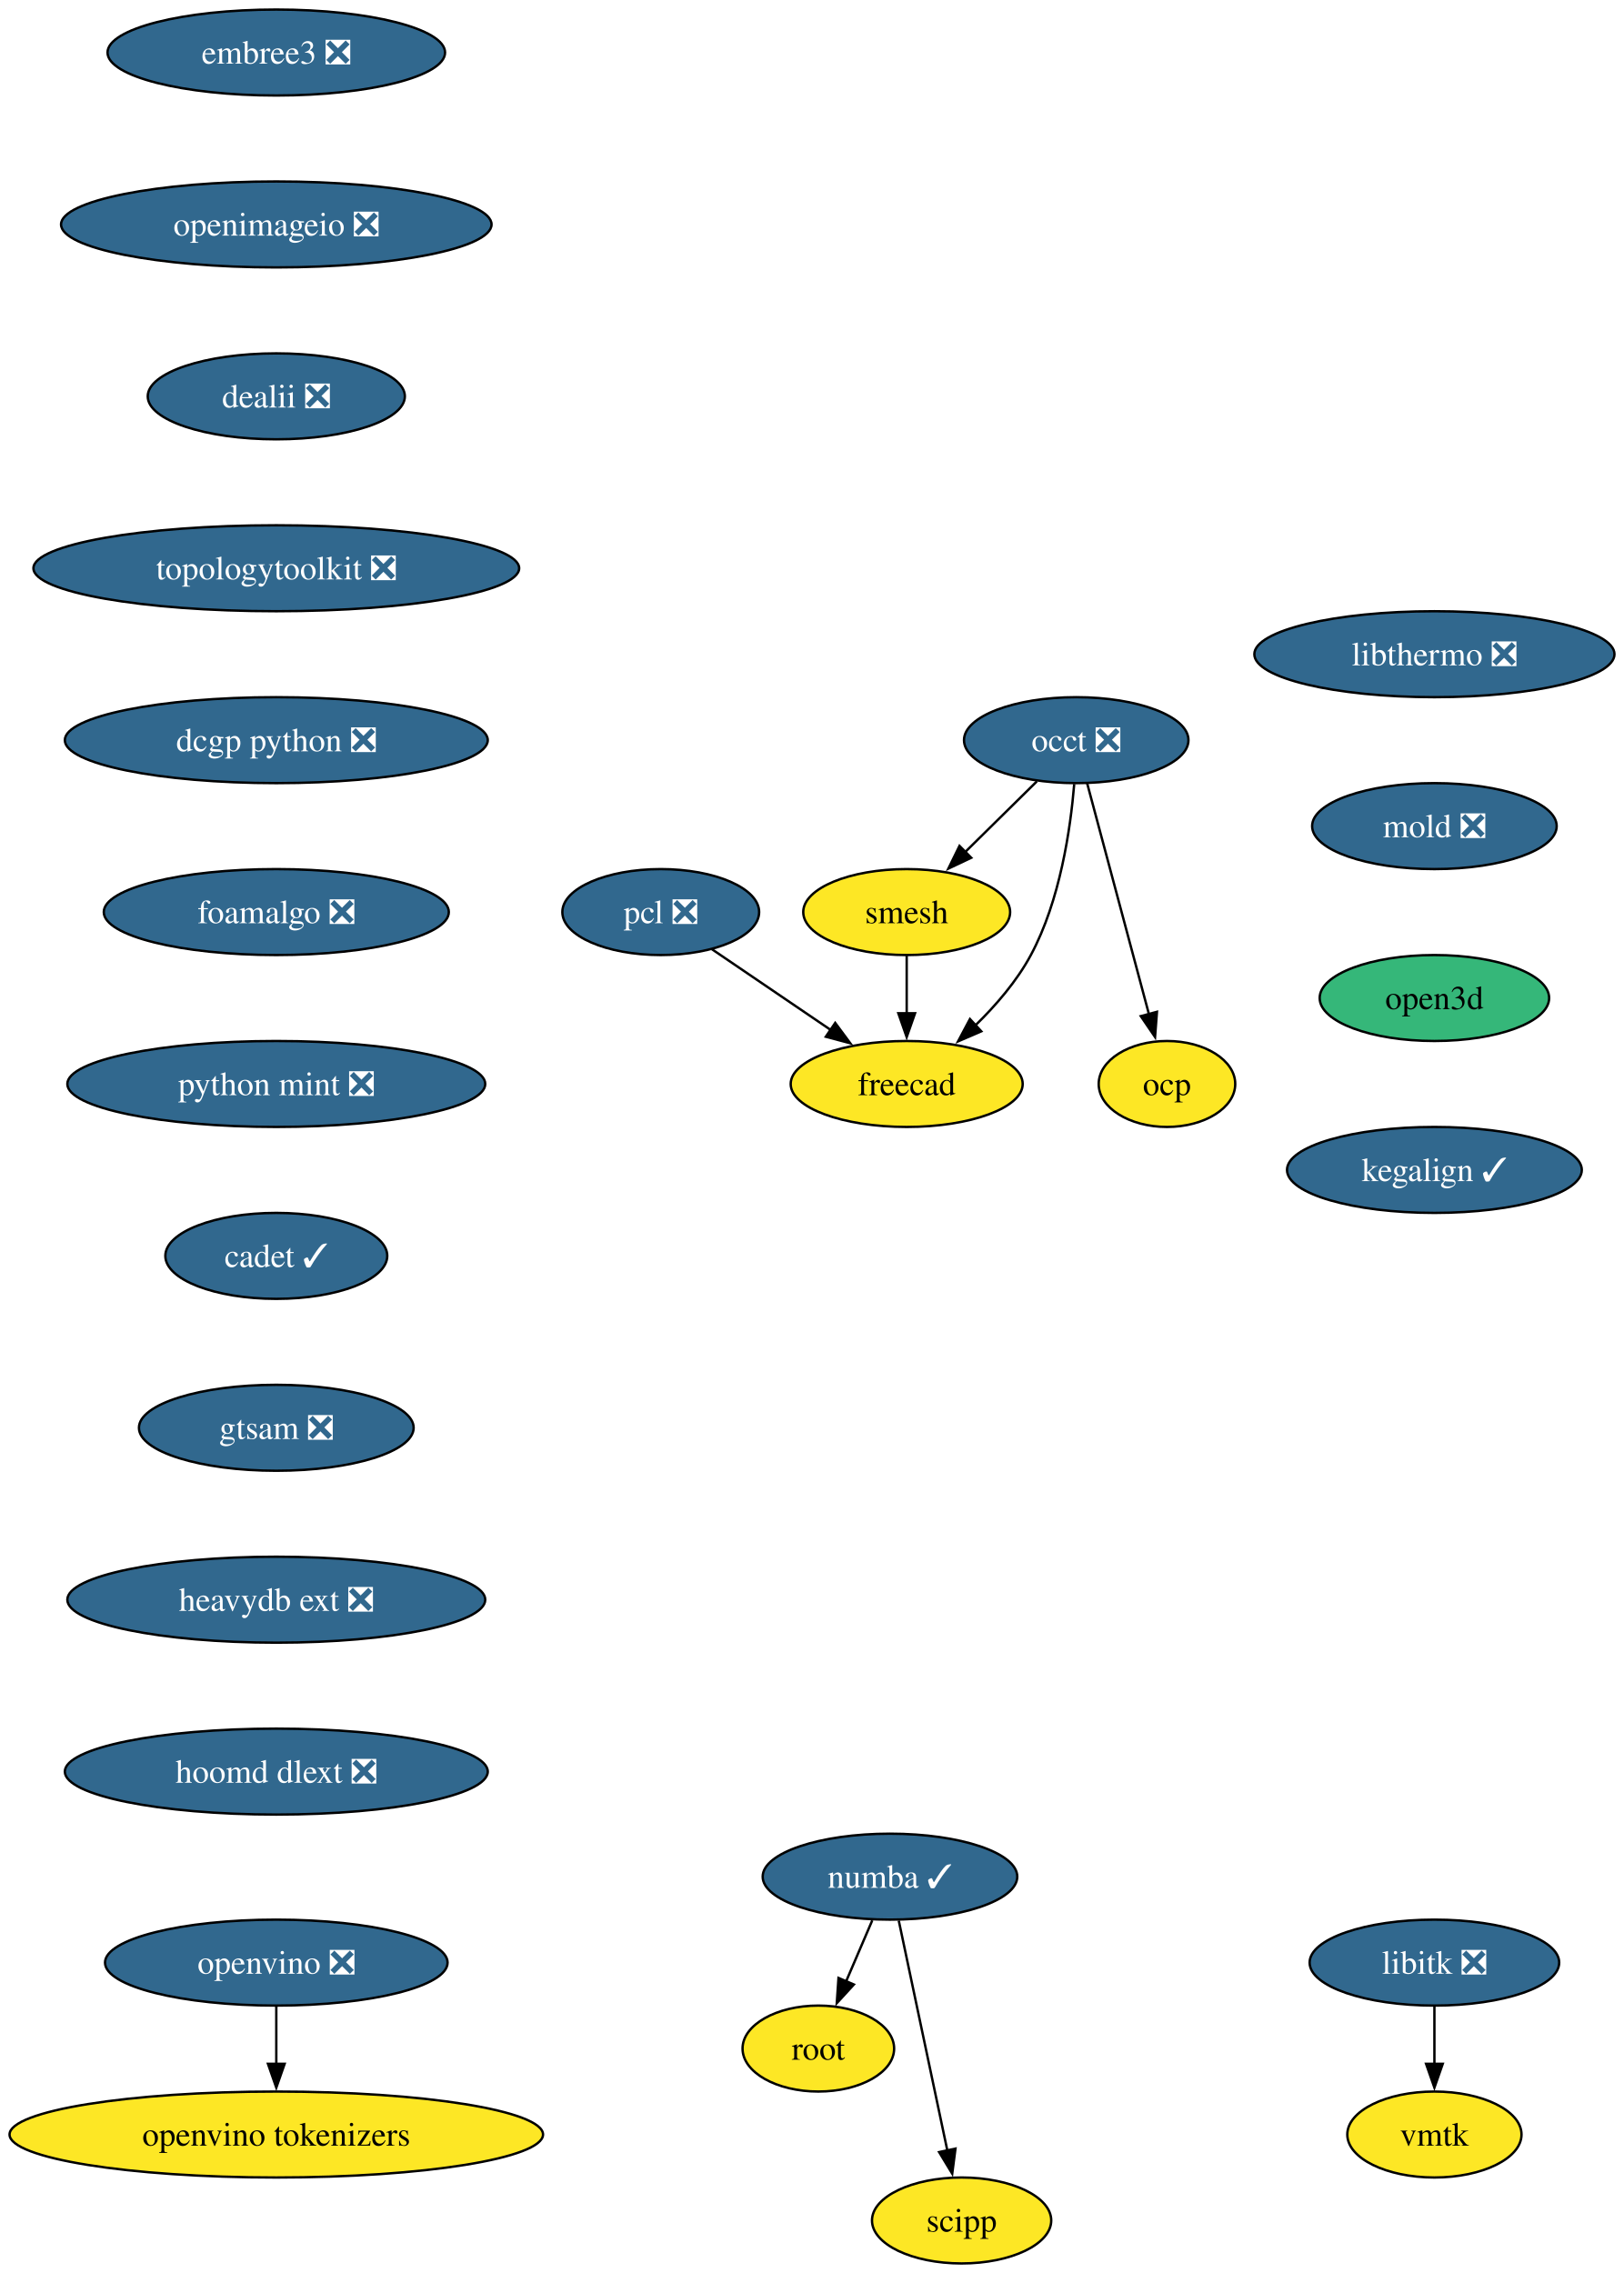
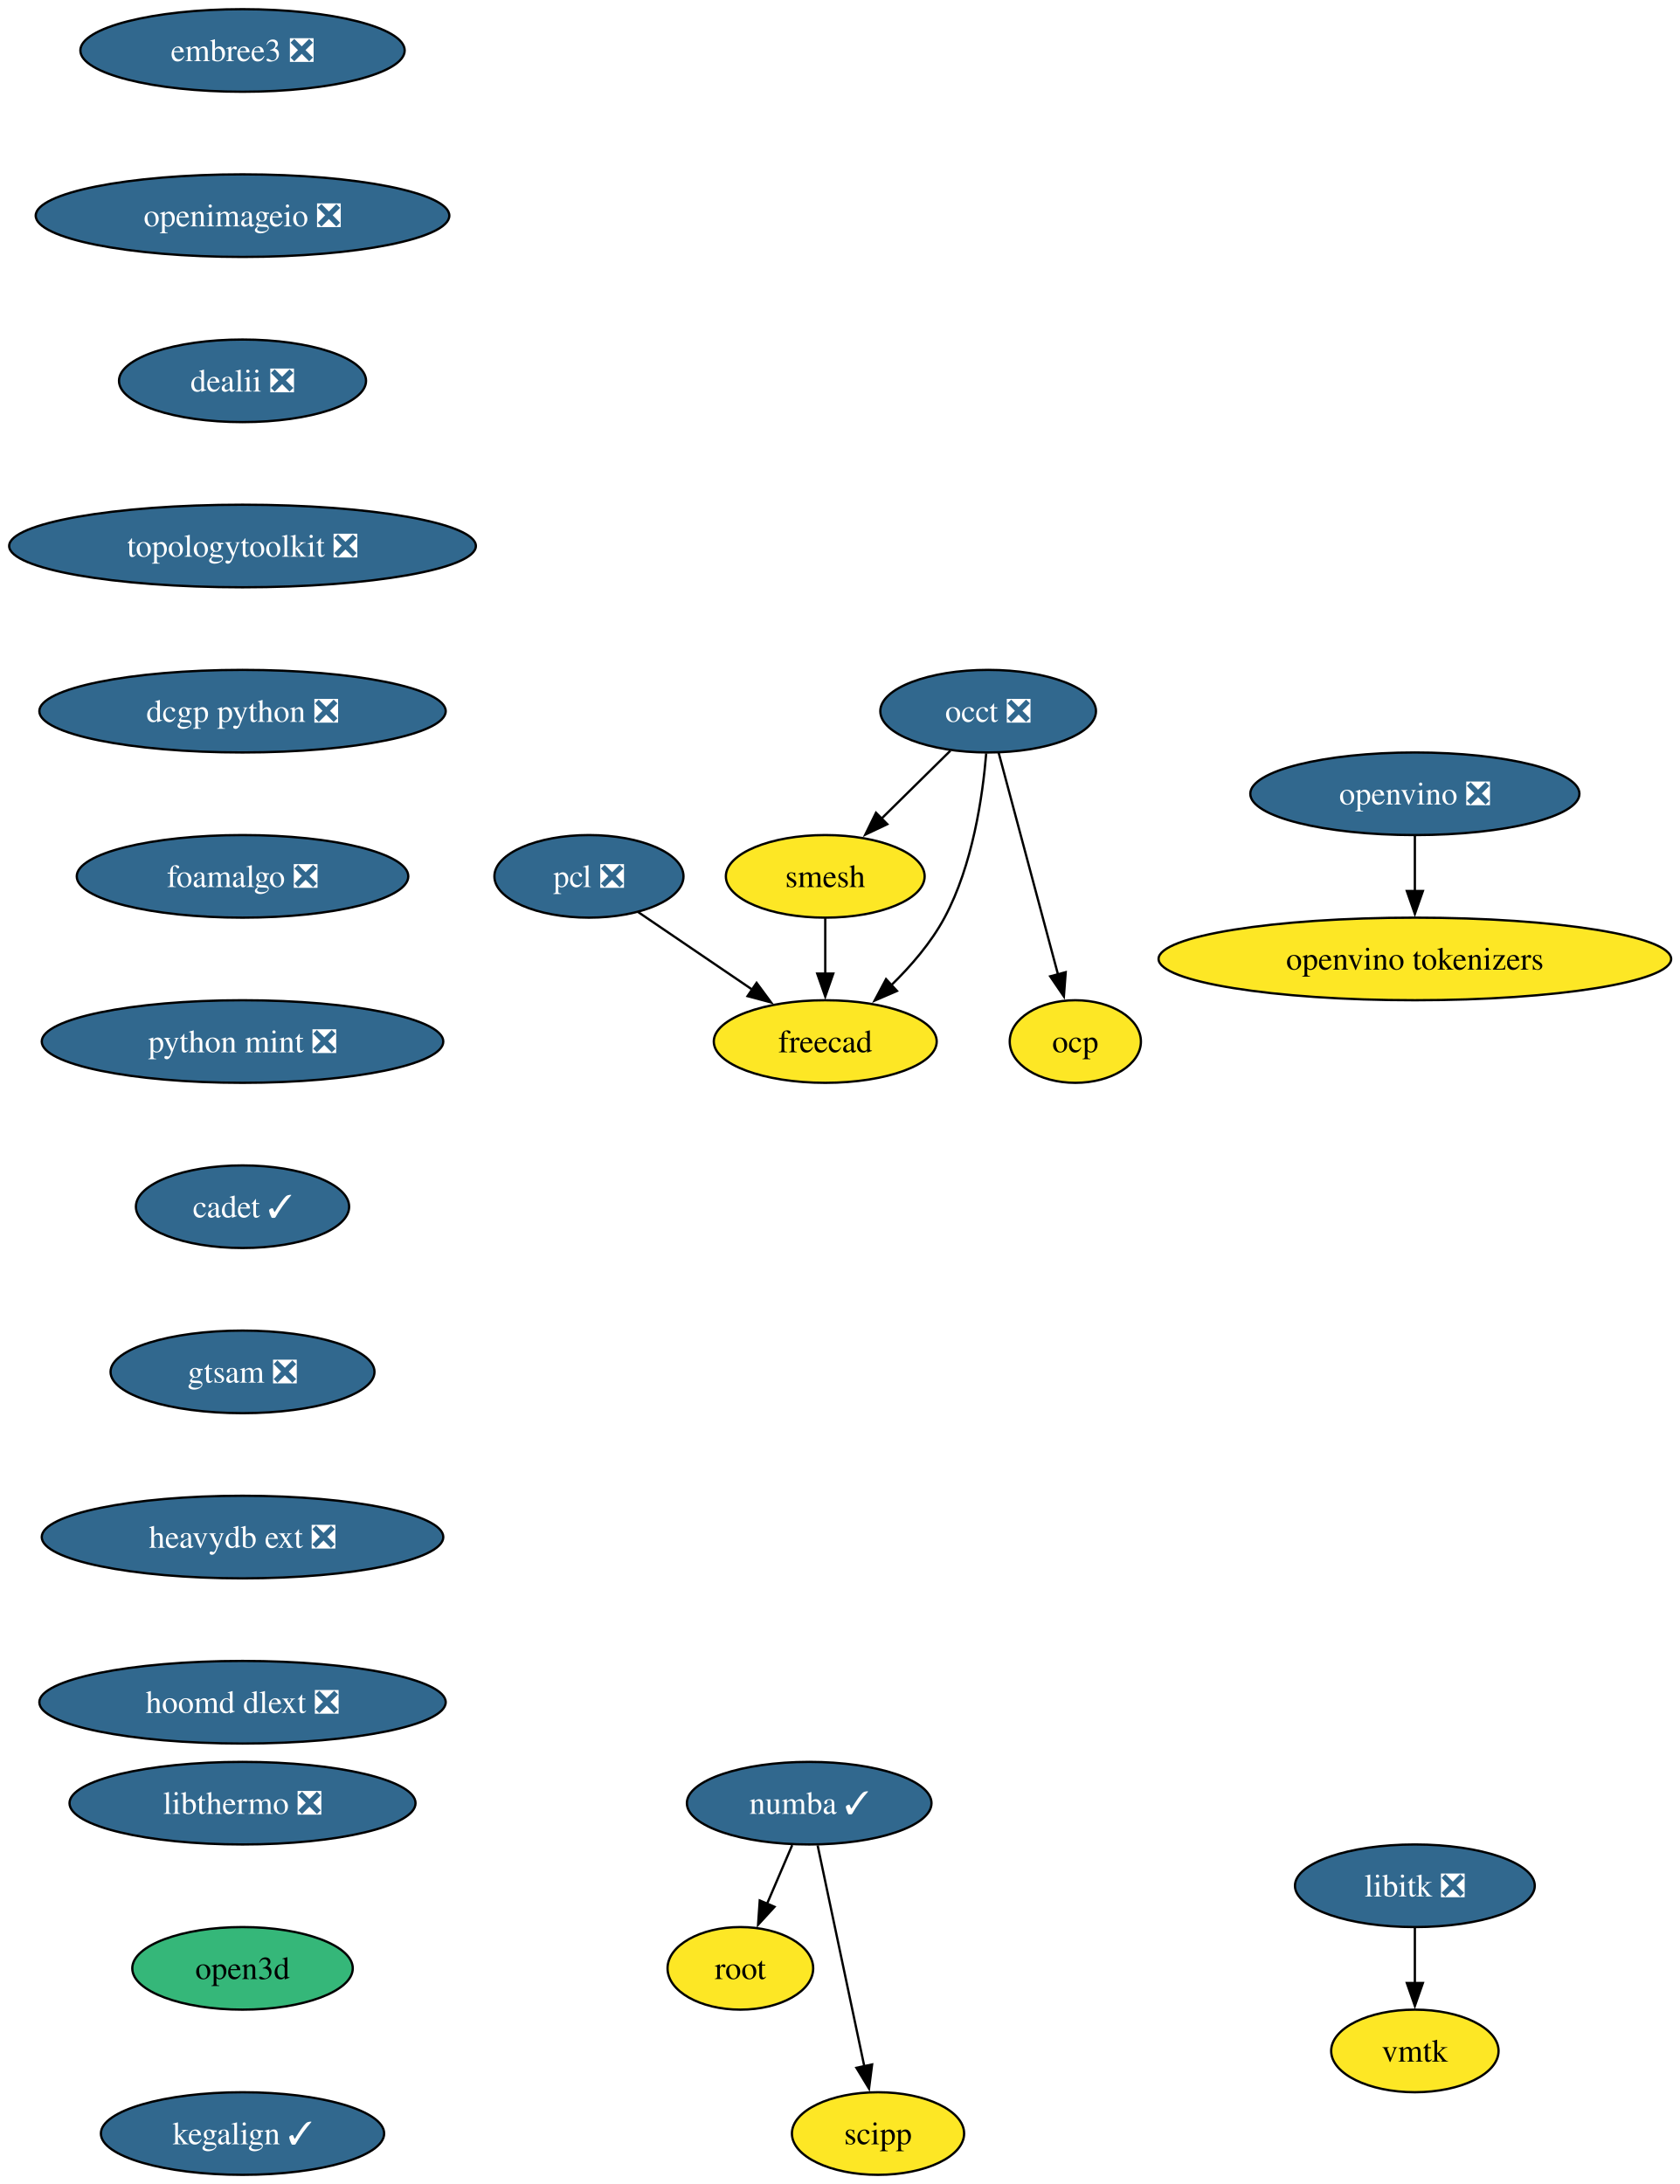
- <svg xmlns="http://www.w3.org/2000/svg" xmlns:xlink="http://www.w3.org/1999/xlink" width="680pt" height="952pt" viewBox="0.00 0.00 680.00 952.00">
+ <svg xmlns="http://www.w3.org/2000/svg" xmlns:xlink="http://www.w3.org/1999/xlink" width="732pt" height="952pt" viewBox="0.00 0.00 732.00 952.00">
  <g id="graph0" class="graph" transform="scale(1 1) rotate(0) translate(4 948)">
-     <polygon fill="white" stroke="none" points="-4,4 -4,-948 676.12,-948 676.12,4 -4,4" />
+     <polygon fill="white" stroke="none" points="-4,4 -4,-948 728.43,-948 728.43,4 -4,4" />
    <g id="node1" class="node">
      <g id="a_node1">
        <a xlink:href="https://github.com/conda-forge/libitk-feedstock/pull/111" xlink:title="libitk ❎">
-           <ellipse fill="#31688e" stroke="black" cx="596.71" cy="-126" rx="52.26" ry="18" />
-           <text xml:space="preserve" text-anchor="middle" x="596.71" y="-121.33" font-family="Times,serif" font-size="14.00" fill="white">libitk ❎</text>
+           <ellipse fill="#31688e" stroke="black" cx="612.71" cy="-126" rx="52.26" ry="18" />
+           <text xml:space="preserve" text-anchor="middle" x="612.71" y="-121.33" font-family="Times,serif" font-size="14.00" fill="white">libitk ❎</text>
        </a>
      </g>
    </g>
    <g id="node2" class="node">
      <g id="a_node2">
        <a xlink:href="https://github.com/conda-forge/vmtk-feedstock" xlink:title="vmtk">
-           <ellipse fill="#fde725" stroke="black" cx="596.71" cy="-54" rx="36.48" ry="18" />
-           <text xml:space="preserve" text-anchor="middle" x="596.71" y="-49.33" font-family="Times,serif" font-size="14.00">vmtk</text>
+           <ellipse fill="#fde725" stroke="black" cx="612.71" cy="-54" rx="36.48" ry="18" />
+           <text xml:space="preserve" text-anchor="middle" x="612.71" y="-49.33" font-family="Times,serif" font-size="14.00">vmtk</text>
        </a>
      </g>
    </g>
    <g id="edge1" class="edge">
-       <path fill="none" stroke="black" d="M596.71,-107.7C596.71,-100.41 596.71,-91.73 596.71,-83.54" />
-       <polygon fill="black" stroke="black" points="600.21,-83.62 596.71,-73.62 593.21,-83.62 600.21,-83.62" />
+       <path fill="none" stroke="black" d="M612.71,-107.7C612.71,-100.41 612.71,-91.73 612.71,-83.54" />
+       <polygon fill="black" stroke="black" points="616.21,-83.62 612.71,-73.62 609.21,-83.62 616.21,-83.62" />
    </g>
    <g id="node3" class="node">
      <g id="a_node3">
        <a xlink:href="https://github.com/conda-forge/occt-feedstock/pull/134" xlink:title="occt ❎">
-           <ellipse fill="#31688e" stroke="black" cx="446.71" cy="-638" rx="47" ry="18" />
-           <text xml:space="preserve" text-anchor="middle" x="446.71" y="-633.33" font-family="Times,serif" font-size="14.00" fill="white">occt ❎</text>
+           <ellipse fill="#31688e" stroke="black" cx="426.71" cy="-638" rx="47" ry="18" />
+           <text xml:space="preserve" text-anchor="middle" x="426.71" y="-633.33" font-family="Times,serif" font-size="14.00" fill="white">occt ❎</text>
        </a>
      </g>
    </g>
    <g id="node4" class="node">
      <g id="a_node4">
        <a xlink:href="https://github.com/conda-forge/smesh-feedstock" xlink:title="smesh">
-           <ellipse fill="#fde725" stroke="black" cx="375.71" cy="-566" rx="43.32" ry="18" />
-           <text xml:space="preserve" text-anchor="middle" x="375.71" y="-561.33" font-family="Times,serif" font-size="14.00">smesh</text>
+           <ellipse fill="#fde725" stroke="black" cx="355.71" cy="-566" rx="43.32" ry="18" />
+           <text xml:space="preserve" text-anchor="middle" x="355.71" y="-561.33" font-family="Times,serif" font-size="14.00">smesh</text>
        </a>
      </g>
    </g>
    <g id="edge2" class="edge">
-       <path fill="none" stroke="black" d="M430.24,-620.76C421.28,-611.93 410.02,-600.83 400.07,-591.01" />
-       <polygon fill="black" stroke="black" points="402.75,-588.74 393.17,-584.21 397.83,-593.72 402.75,-588.74" />
+       <path fill="none" stroke="black" d="M410.25,-620.76C401.29,-611.93 390.03,-600.83 380.07,-591.01" />
+       <polygon fill="black" stroke="black" points="382.75,-588.74 373.17,-584.21 377.83,-593.72 382.75,-588.74" />
    </g>
    <g id="node5" class="node">
      <g id="a_node5">
        <a xlink:href="https://github.com/conda-forge/freecad-feedstock" xlink:title="freecad">
-           <ellipse fill="#fde725" stroke="black" cx="375.71" cy="-494" rx="48.58" ry="18" />
-           <text xml:space="preserve" text-anchor="middle" x="375.71" y="-489.32" font-family="Times,serif" font-size="14.00">freecad</text>
+           <ellipse fill="#fde725" stroke="black" cx="355.71" cy="-494" rx="48.58" ry="18" />
+           <text xml:space="preserve" text-anchor="middle" x="355.71" y="-489.32" font-family="Times,serif" font-size="14.00">freecad</text>
        </a>
      </g>
    </g>
    <g id="edge3" class="edge">
-       <path fill="none" stroke="black" d="M445.87,-619.62C444.32,-600.93 439.98,-570.82 427.71,-548 421.84,-537.07 413.03,-526.87 404.33,-518.39" />
-       <polygon fill="black" stroke="black" points="406.95,-516.05 397.23,-511.85 402.21,-521.2 406.95,-516.05" />
+       <path fill="none" stroke="black" d="M425.87,-619.62C424.33,-600.93 419.98,-570.82 407.71,-548 401.84,-537.07 393.04,-526.87 384.33,-518.39" />
+       <polygon fill="black" stroke="black" points="386.96,-516.05 377.23,-511.85 382.21,-521.2 386.96,-516.05" />
    </g>
    <g id="node6" class="node">
      <g id="a_node6">
        <a xlink:href="https://github.com/conda-forge/ocp-feedstock" xlink:title="ocp">
-           <ellipse fill="#fde725" stroke="black" cx="484.71" cy="-494" rx="28.59" ry="18" />
-           <text xml:space="preserve" text-anchor="middle" x="484.71" y="-489.32" font-family="Times,serif" font-size="14.00">ocp</text>
+           <ellipse fill="#fde725" stroke="black" cx="464.71" cy="-494" rx="28.59" ry="18" />
+           <text xml:space="preserve" text-anchor="middle" x="464.71" y="-489.32" font-family="Times,serif" font-size="14.00">ocp</text>
        </a>
      </g>
    </g>
    <g id="edge4" class="edge">
-       <path fill="none" stroke="black" d="M451.3,-619.87C457.71,-595.88 469.46,-551.99 477.18,-523.16" />
-       <polygon fill="black" stroke="black" points="480.52,-524.22 479.72,-513.65 473.75,-522.41 480.52,-524.22" />
+       <path fill="none" stroke="black" d="M431.3,-619.87C437.72,-595.88 449.46,-551.99 457.18,-523.16" />
+       <polygon fill="black" stroke="black" points="460.52,-524.22 459.72,-513.65 453.76,-522.41 460.52,-524.22" />
    </g>
    <g id="edge5" class="edge">
-       <path fill="none" stroke="black" d="M375.71,-547.7C375.71,-540.41 375.71,-531.73 375.71,-523.54" />
-       <polygon fill="black" stroke="black" points="379.21,-523.62 375.71,-513.62 372.21,-523.62 379.21,-523.62" />
+       <path fill="none" stroke="black" d="M355.71,-547.7C355.71,-540.41 355.71,-531.73 355.71,-523.54" />
+       <polygon fill="black" stroke="black" points="359.21,-523.62 355.71,-513.62 352.21,-523.62 359.21,-523.62" />
    </g>
    <g id="node7" class="node">
      <g id="a_node7">
        <a xlink:href="https://github.com/conda-forge/numba-feedstock/pull/172" xlink:title="numba ✓">
-           <ellipse fill="#31688e" stroke="black" cx="368.71" cy="-162" rx="53.31" ry="18" />
-           <text xml:space="preserve" text-anchor="middle" x="368.71" y="-157.32" font-family="Times,serif" font-size="14.00" fill="white">numba ✓</text>
+           <ellipse fill="#31688e" stroke="black" cx="348.71" cy="-162" rx="53.31" ry="18" />
+           <text xml:space="preserve" text-anchor="middle" x="348.71" y="-157.32" font-family="Times,serif" font-size="14.00" fill="white">numba ✓</text>
        </a>
      </g>
    </g>
    <g id="node8" class="node">
      <g id="a_node8">
        <a xlink:href="https://github.com/conda-forge/root-feedstock" xlink:title="root">
-           <ellipse fill="#fde725" stroke="black" cx="338.71" cy="-90" rx="31.74" ry="18" />
-           <text xml:space="preserve" text-anchor="middle" x="338.71" y="-85.33" font-family="Times,serif" font-size="14.00">root</text>
+           <ellipse fill="#fde725" stroke="black" cx="318.71" cy="-90" rx="31.74" ry="18" />
+           <text xml:space="preserve" text-anchor="middle" x="318.71" y="-85.33" font-family="Times,serif" font-size="14.00">root</text>
        </a>
      </g>
    </g>
    <g id="edge6" class="edge">
-       <path fill="none" stroke="black" d="M361.3,-143.7C357.98,-135.95 353.99,-126.64 350.29,-118.02" />
-       <polygon fill="black" stroke="black" points="353.59,-116.83 346.43,-109.01 347.15,-119.58 353.59,-116.83" />
+       <path fill="none" stroke="black" d="M341.3,-143.7C337.98,-135.95 333.99,-126.64 330.29,-118.02" />
+       <polygon fill="black" stroke="black" points="333.59,-116.83 326.43,-109.01 327.16,-119.58 333.59,-116.83" />
    </g>
    <g id="node9" class="node">
      <g id="a_node9">
        <a xlink:href="https://github.com/conda-forge/scipp-feedstock" xlink:title="scipp">
-           <ellipse fill="#fde725" stroke="black" cx="398.71" cy="-18" rx="37.53" ry="18" />
-           <text xml:space="preserve" text-anchor="middle" x="398.71" y="-13.32" font-family="Times,serif" font-size="14.00">scipp</text>
+           <ellipse fill="#fde725" stroke="black" cx="378.71" cy="-18" rx="37.53" ry="18" />
+           <text xml:space="preserve" text-anchor="middle" x="378.71" y="-13.32" font-family="Times,serif" font-size="14.00">scipp</text>
        </a>
      </g>
    </g>
    <g id="edge7" class="edge">
-       <path fill="none" stroke="black" d="M372.39,-143.59C377.48,-119.5 386.72,-75.75 392.79,-47.03" />
-       <polygon fill="black" stroke="black" points="396.14,-48.1 394.78,-37.59 389.29,-46.65 396.14,-48.1" />
+       <path fill="none" stroke="black" d="M352.39,-143.59C357.48,-119.5 366.72,-75.75 372.79,-47.03" />
+       <polygon fill="black" stroke="black" points="376.14,-48.1 374.79,-37.59 369.3,-46.65 376.14,-48.1" />
    </g>
    <g id="node10" class="node">
      <g id="a_node10">
        <a xlink:href="https://github.com/conda-forge/pcl-feedstock/pull/89" xlink:title="pcl ❎">
-           <ellipse fill="#31688e" stroke="black" cx="272.71" cy="-566" rx="41.21" ry="18" />
-           <text xml:space="preserve" text-anchor="middle" x="272.71" y="-561.33" font-family="Times,serif" font-size="14.00" fill="white">pcl ❎</text>
+           <ellipse fill="#31688e" stroke="black" cx="252.71" cy="-566" rx="41.21" ry="18" />
+           <text xml:space="preserve" text-anchor="middle" x="252.71" y="-561.33" font-family="Times,serif" font-size="14.00" fill="white">pcl ❎</text>
        </a>
      </g>
    </g>
    <g id="edge8" class="edge">
-       <path fill="none" stroke="black" d="M294.05,-550.5C308.53,-540.65 327.93,-527.47 344.18,-516.43" />
-       <polygon fill="black" stroke="black" points="345.77,-519.58 352.08,-511.06 341.84,-513.79 345.77,-519.58" />
+       <path fill="none" stroke="black" d="M274.06,-550.5C288.54,-540.65 307.93,-527.47 324.19,-516.43" />
+       <polygon fill="black" stroke="black" points="325.78,-519.58 332.08,-511.06 321.84,-513.79 325.78,-519.58" />
    </g>
    <g id="node11" class="node">
      <g id="a_node11">
        <a xlink:href="https://github.com/conda-forge/embree3-feedstock/pull/43" xlink:title="embree3 ❎">
-           <ellipse fill="#31688e" stroke="black" cx="111.71" cy="-926" rx="70.68" ry="18" />
-           <text xml:space="preserve" text-anchor="middle" x="111.71" y="-921.33" font-family="Times,serif" font-size="14.00" fill="white">embree3 ❎</text>
+           <ellipse fill="#31688e" stroke="black" cx="101.71" cy="-926" rx="70.68" ry="18" />
+           <text xml:space="preserve" text-anchor="middle" x="101.71" y="-921.33" font-family="Times,serif" font-size="14.00" fill="white">embree3 ❎</text>
        </a>
      </g>
    </g>
    <g id="node12" class="node">
      <g id="a_node12">
        <a xlink:href="https://github.com/conda-forge/openimageio-feedstock/pull/128" xlink:title="openimageio ❎">
-           <ellipse fill="#31688e" stroke="black" cx="111.71" cy="-854" rx="90.14" ry="18" />
-           <text xml:space="preserve" text-anchor="middle" x="111.71" y="-849.33" font-family="Times,serif" font-size="14.00" fill="white">openimageio ❎</text>
+           <ellipse fill="#31688e" stroke="black" cx="101.71" cy="-854" rx="90.14" ry="18" />
+           <text xml:space="preserve" text-anchor="middle" x="101.71" y="-849.33" font-family="Times,serif" font-size="14.00" fill="white">openimageio ❎</text>
        </a>
      </g>
    </g>
    <g id="node13" class="node">
      <g id="a_node13">
        <a xlink:href="https://github.com/conda-forge/dealii-feedstock/pull/36" xlink:title="dealii ❎">
-           <ellipse fill="#31688e" stroke="black" cx="111.71" cy="-782" rx="53.84" ry="18" />
-           <text xml:space="preserve" text-anchor="middle" x="111.71" y="-777.33" font-family="Times,serif" font-size="14.00" fill="white">dealii ❎</text>
+           <ellipse fill="#31688e" stroke="black" cx="101.71" cy="-782" rx="53.84" ry="18" />
+           <text xml:space="preserve" text-anchor="middle" x="101.71" y="-777.33" font-family="Times,serif" font-size="14.00" fill="white">dealii ❎</text>
        </a>
      </g>
    </g>
    <g id="node14" class="node">
      <g id="a_node14">
        <a xlink:href="https://github.com/conda-forge/topologytoolkit-feedstock/pull/91" xlink:title="topologytoolkit ❎">
-           <ellipse fill="#31688e" stroke="black" cx="111.71" cy="-710" rx="101.71" ry="18" />
-           <text xml:space="preserve" text-anchor="middle" x="111.71" y="-705.33" font-family="Times,serif" font-size="14.00" fill="white">topologytoolkit ❎</text>
+           <ellipse fill="#31688e" stroke="black" cx="101.71" cy="-710" rx="101.71" ry="18" />
+           <text xml:space="preserve" text-anchor="middle" x="101.71" y="-705.33" font-family="Times,serif" font-size="14.00" fill="white">topologytoolkit ❎</text>
        </a>
      </g>
    </g>
    <g id="node15" class="node">
      <g id="a_node15">
        <a xlink:href="https://github.com/conda-forge/dcgp-python-feedstock/pull/32" xlink:title="dcgp python ❎">
-           <ellipse fill="#31688e" stroke="black" cx="111.71" cy="-638" rx="88.56" ry="18" />
-           <text xml:space="preserve" text-anchor="middle" x="111.71" y="-633.33" font-family="Times,serif" font-size="14.00" fill="white">dcgp python ❎</text>
+           <ellipse fill="#31688e" stroke="black" cx="101.71" cy="-638" rx="88.56" ry="18" />
+           <text xml:space="preserve" text-anchor="middle" x="101.71" y="-633.33" font-family="Times,serif" font-size="14.00" fill="white">dcgp python ❎</text>
        </a>
      </g>
    </g>
    <g id="node16" class="node">
      <g id="a_node16">
        <a xlink:href="https://github.com/conda-forge/foamalgo-feedstock/pull/19" xlink:title="foamalgo ❎">
-           <ellipse fill="#31688e" stroke="black" cx="111.71" cy="-566" rx="72.25" ry="18" />
-           <text xml:space="preserve" text-anchor="middle" x="111.71" y="-561.33" font-family="Times,serif" font-size="14.00" fill="white">foamalgo ❎</text>
+           <ellipse fill="#31688e" stroke="black" cx="101.71" cy="-566" rx="72.25" ry="18" />
+           <text xml:space="preserve" text-anchor="middle" x="101.71" y="-561.33" font-family="Times,serif" font-size="14.00" fill="white">foamalgo ❎</text>
        </a>
      </g>
    </g>
    <g id="node17" class="node">
      <g id="a_node17">
        <a xlink:href="https://github.com/conda-forge/python-mint-feedstock/pull/79" xlink:title="python mint ❎">
-           <ellipse fill="#31688e" stroke="black" cx="111.71" cy="-494" rx="87.51" ry="18" />
-           <text xml:space="preserve" text-anchor="middle" x="111.71" y="-489.32" font-family="Times,serif" font-size="14.00" fill="white">python mint ❎</text>
+           <ellipse fill="#31688e" stroke="black" cx="101.71" cy="-494" rx="87.51" ry="18" />
+           <text xml:space="preserve" text-anchor="middle" x="101.71" y="-489.32" font-family="Times,serif" font-size="14.00" fill="white">python mint ❎</text>
        </a>
      </g>
    </g>
    <g id="node18" class="node">
      <g id="a_node18">
        <a xlink:href="https://github.com/conda-forge/cadet-feedstock/pull/32" xlink:title="cadet ✓">
-           <ellipse fill="#31688e" stroke="black" cx="111.71" cy="-422" rx="46.47" ry="18" />
-           <text xml:space="preserve" text-anchor="middle" x="111.71" y="-417.32" font-family="Times,serif" font-size="14.00" fill="white">cadet ✓</text>
+           <ellipse fill="#31688e" stroke="black" cx="101.71" cy="-422" rx="46.47" ry="18" />
+           <text xml:space="preserve" text-anchor="middle" x="101.71" y="-417.32" font-family="Times,serif" font-size="14.00" fill="white">cadet ✓</text>
        </a>
      </g>
    </g>
    <g id="node19" class="node">
      <g id="a_node19">
        <a xlink:href="https://github.com/conda-forge/gtsam-feedstock/pull/36" xlink:title="gtsam ❎">
-           <ellipse fill="#31688e" stroke="black" cx="111.71" cy="-350" rx="57.52" ry="18" />
-           <text xml:space="preserve" text-anchor="middle" x="111.71" y="-345.32" font-family="Times,serif" font-size="14.00" fill="white">gtsam ❎</text>
+           <ellipse fill="#31688e" stroke="black" cx="101.71" cy="-350" rx="57.52" ry="18" />
+           <text xml:space="preserve" text-anchor="middle" x="101.71" y="-345.32" font-family="Times,serif" font-size="14.00" fill="white">gtsam ❎</text>
        </a>
      </g>
    </g>
    <g id="node20" class="node">
      <g id="a_node20">
        <a xlink:href="https://github.com/conda-forge/heavydb-ext-feedstock/pull/99" xlink:title="heavydb ext ❎">
-           <ellipse fill="#31688e" stroke="black" cx="111.71" cy="-278" rx="87.51" ry="18" />
-           <text xml:space="preserve" text-anchor="middle" x="111.71" y="-273.32" font-family="Times,serif" font-size="14.00" fill="white">heavydb ext ❎</text>
+           <ellipse fill="#31688e" stroke="black" cx="101.71" cy="-278" rx="87.51" ry="18" />
+           <text xml:space="preserve" text-anchor="middle" x="101.71" y="-273.32" font-family="Times,serif" font-size="14.00" fill="white">heavydb ext ❎</text>
        </a>
      </g>
    </g>
    <g id="node21" class="node">
      <g id="a_node21">
        <a xlink:href="https://github.com/conda-forge/hoomd-dlext-feedstock/pull/20" xlink:title="hoomd dlext ❎">
-           <ellipse fill="#31688e" stroke="black" cx="111.71" cy="-206" rx="88.56" ry="18" />
-           <text xml:space="preserve" text-anchor="middle" x="111.71" y="-201.32" font-family="Times,serif" font-size="14.00" fill="white">hoomd dlext ❎</text>
+           <ellipse fill="#31688e" stroke="black" cx="101.71" cy="-206" rx="88.56" ry="18" />
+           <text xml:space="preserve" text-anchor="middle" x="101.71" y="-201.32" font-family="Times,serif" font-size="14.00" fill="white">hoomd dlext ❎</text>
        </a>
      </g>
    </g>
    <g id="node22" class="node">
      <g id="a_node22">
        <a xlink:href="https://github.com/conda-forge/libthermo-feedstock/pull/23" xlink:title="libthermo ❎">
-           <ellipse fill="#31688e" stroke="black" cx="596.71" cy="-674" rx="75.41" ry="18" />
-           <text xml:space="preserve" text-anchor="middle" x="596.71" y="-669.33" font-family="Times,serif" font-size="14.00" fill="white">libthermo ❎</text>
+           <ellipse fill="#31688e" stroke="black" cx="101.71" cy="-162" rx="75.41" ry="18" />
+           <text xml:space="preserve" text-anchor="middle" x="101.71" y="-157.32" font-family="Times,serif" font-size="14.00" fill="white">libthermo ❎</text>
        </a>
      </g>
    </g>
    <g id="node23" class="node">
      <g id="a_node23">
-         <a xlink:href="https://github.com/conda-forge/mold-feedstock/pull/40" xlink:title="mold ❎">
-           <ellipse fill="#31688e" stroke="black" cx="596.71" cy="-602" rx="51.21" ry="18" />
-           <text xml:space="preserve" text-anchor="middle" x="596.71" y="-597.33" font-family="Times,serif" font-size="14.00" fill="white">mold ❎</text>
+         <a xlink:href="https://github.com/conda-forge/open3d-feedstock" xlink:title="open3d">
+           <ellipse fill="#35b779" stroke="black" cx="101.71" cy="-90" rx="48.05" ry="18" />
+           <text xml:space="preserve" text-anchor="middle" x="101.71" y="-85.33" font-family="Times,serif" font-size="14.00">open3d</text>
        </a>
      </g>
    </g>
    <g id="node26" class="node">
      <g id="a_node26">
-         <a xlink:href="https://github.com/conda-forge/open3d-feedstock" xlink:title="open3d">
-           <ellipse fill="#35b779" stroke="black" cx="596.71" cy="-530" rx="48.05" ry="18" />
-           <text xml:space="preserve" text-anchor="middle" x="596.71" y="-525.33" font-family="Times,serif" font-size="14.00">open3d</text>
+         <a xlink:href="https://github.com/conda-forge/kegalign-feedstock/pull/9" xlink:title="kegalign ✓">
+           <ellipse fill="#31688e" stroke="black" cx="101.71" cy="-18" rx="61.73" ry="18" />
+           <text xml:space="preserve" text-anchor="middle" x="101.71" y="-13.32" font-family="Times,serif" font-size="14.00" fill="white">kegalign ✓</text>
        </a>
      </g>
    </g>
    <g id="node24" class="node">
      <g id="a_node24">
        <a xlink:href="https://github.com/conda-forge/openvino-feedstock/pull/137" xlink:title="openvino ❎">
-           <ellipse fill="#31688e" stroke="black" cx="111.71" cy="-126" rx="71.73" ry="18" />
-           <text xml:space="preserve" text-anchor="middle" x="111.71" y="-121.33" font-family="Times,serif" font-size="14.00" fill="white">openvino ❎</text>
+           <ellipse fill="#31688e" stroke="black" cx="612.71" cy="-602" rx="71.73" ry="18" />
+           <text xml:space="preserve" text-anchor="middle" x="612.71" y="-597.33" font-family="Times,serif" font-size="14.00" fill="white">openvino ❎</text>
        </a>
      </g>
    </g>
    <g id="node25" class="node">
      <g id="a_node25">
        <a xlink:href="https://github.com/conda-forge/openvino-tokenizers-feedstock" xlink:title="openvino tokenizers">
-           <ellipse fill="#fde725" stroke="black" cx="111.71" cy="-54" rx="111.71" ry="18" />
-           <text xml:space="preserve" text-anchor="middle" x="111.71" y="-49.33" font-family="Times,serif" font-size="14.00">openvino tokenizers</text>
+           <ellipse fill="#fde725" stroke="black" cx="612.71" cy="-530" rx="111.71" ry="18" />
+           <text xml:space="preserve" text-anchor="middle" x="612.71" y="-525.33" font-family="Times,serif" font-size="14.00">openvino tokenizers</text>
        </a>
      </g>
    </g>
    <g id="edge20" class="edge">
-       <path fill="none" stroke="black" d="M111.71,-107.7C111.71,-100.41 111.71,-91.73 111.71,-83.54" />
-       <polygon fill="black" stroke="black" points="115.21,-83.62 111.71,-73.62 108.21,-83.62 115.21,-83.62" />
-     </g>
-     <g id="node27" class="node">
-       <g id="a_node27">
-         <a xlink:href="https://github.com/conda-forge/kegalign-feedstock/pull/9" xlink:title="kegalign ✓">
-           <ellipse fill="#31688e" stroke="black" cx="596.71" cy="-458" rx="61.73" ry="18" />
-           <text xml:space="preserve" text-anchor="middle" x="596.71" y="-453.32" font-family="Times,serif" font-size="14.00" fill="white">kegalign ✓</text>
-         </a>
-       </g>
+       <path fill="none" stroke="black" d="M612.71,-583.7C612.71,-576.41 612.71,-567.73 612.71,-559.54" />
+       <polygon fill="black" stroke="black" points="616.21,-559.62 612.71,-549.62 609.21,-559.62 616.21,-559.62" />
    </g>
  </g>
</svg>
